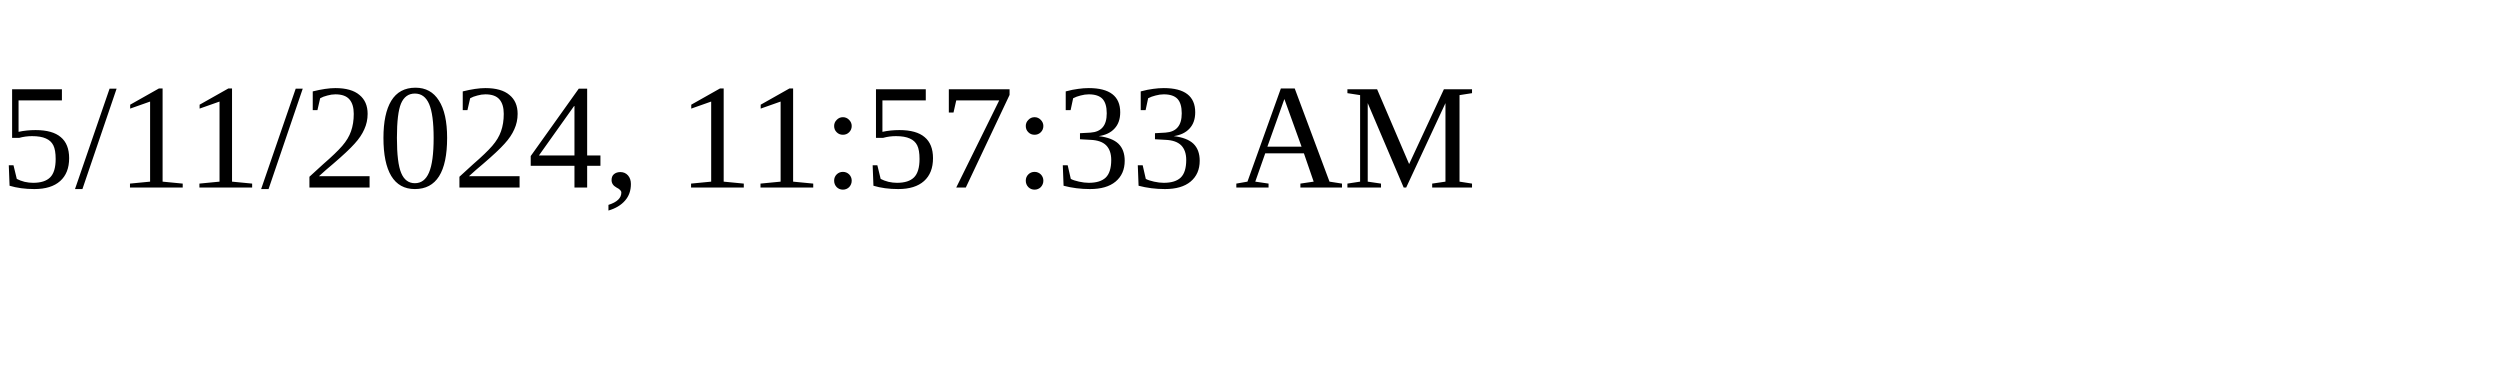
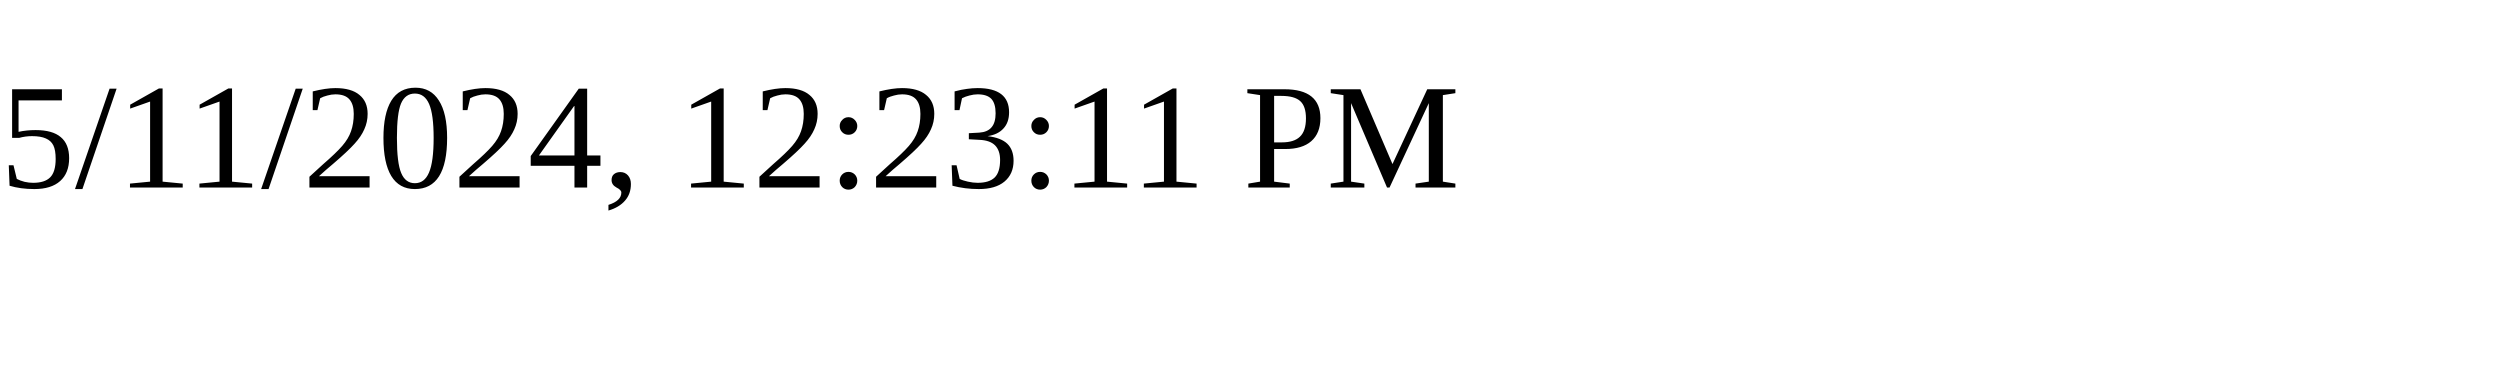
<svg xmlns="http://www.w3.org/2000/svg" height="30" width="200">
-   <text x="0" y="15">5/11/2024, 11:57:33 AM</text>
+   <text x="0" y="15">5/11/2024, 12:23:11 PM</text>
</svg>
